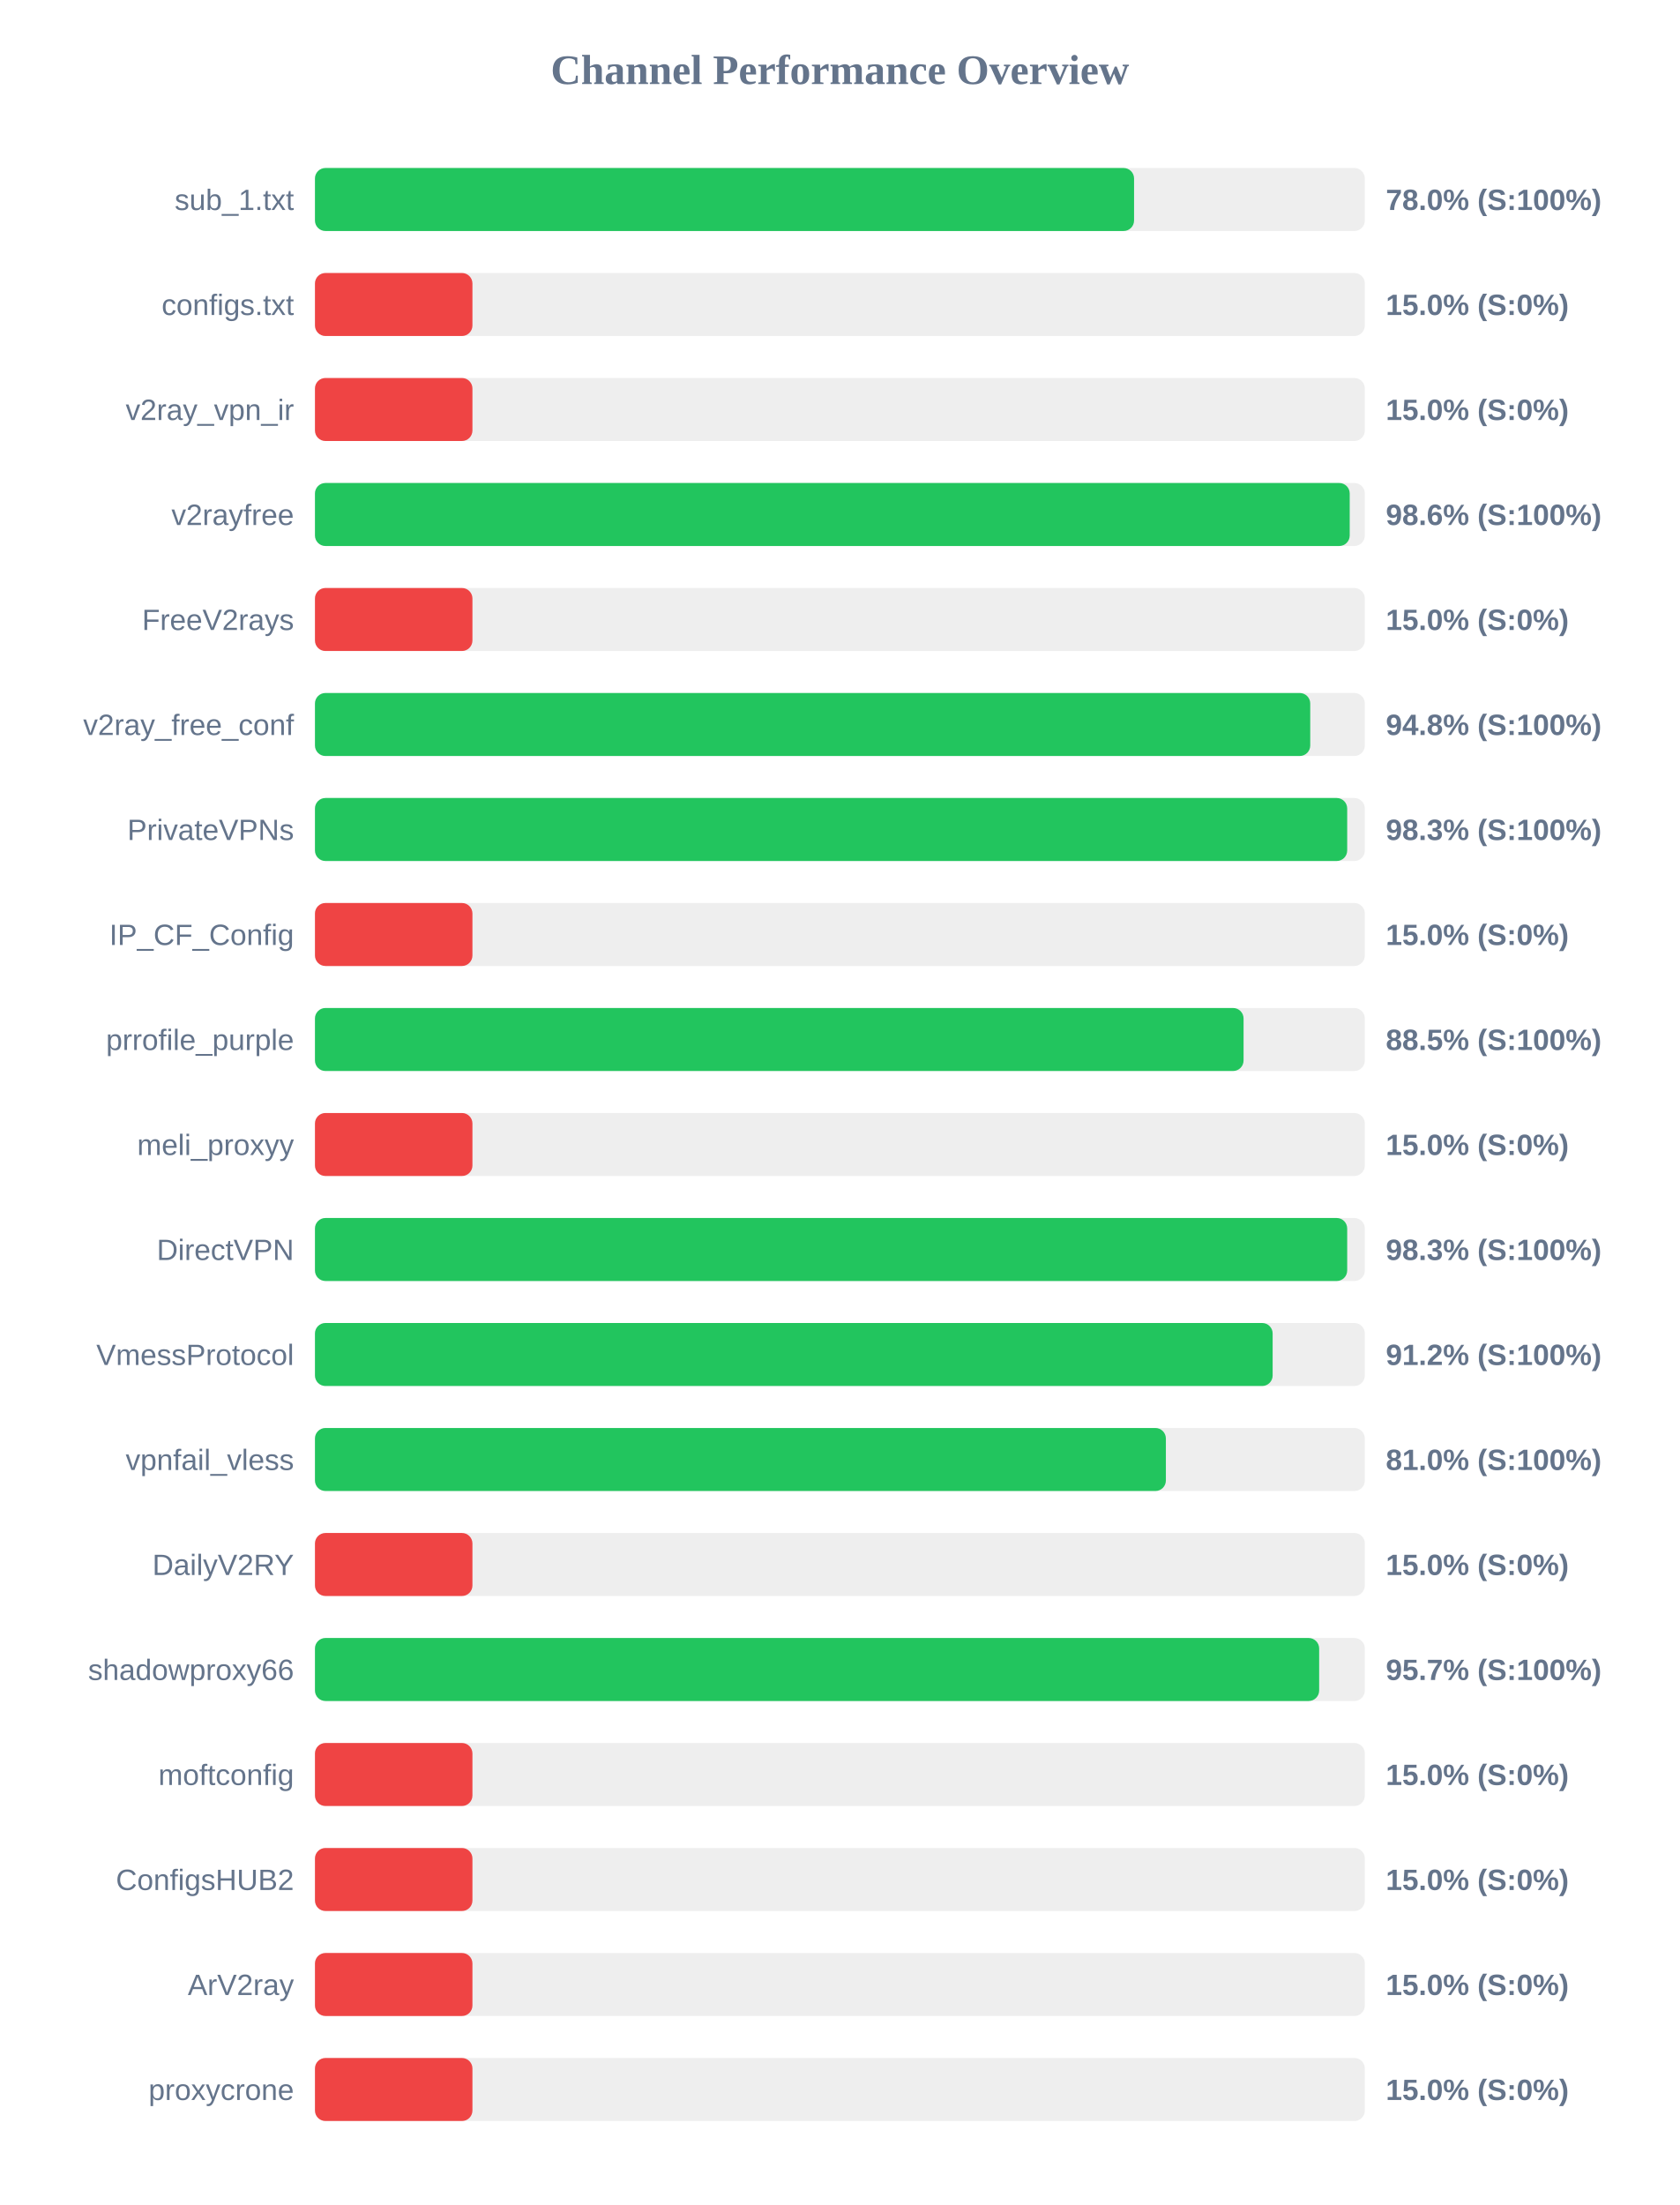
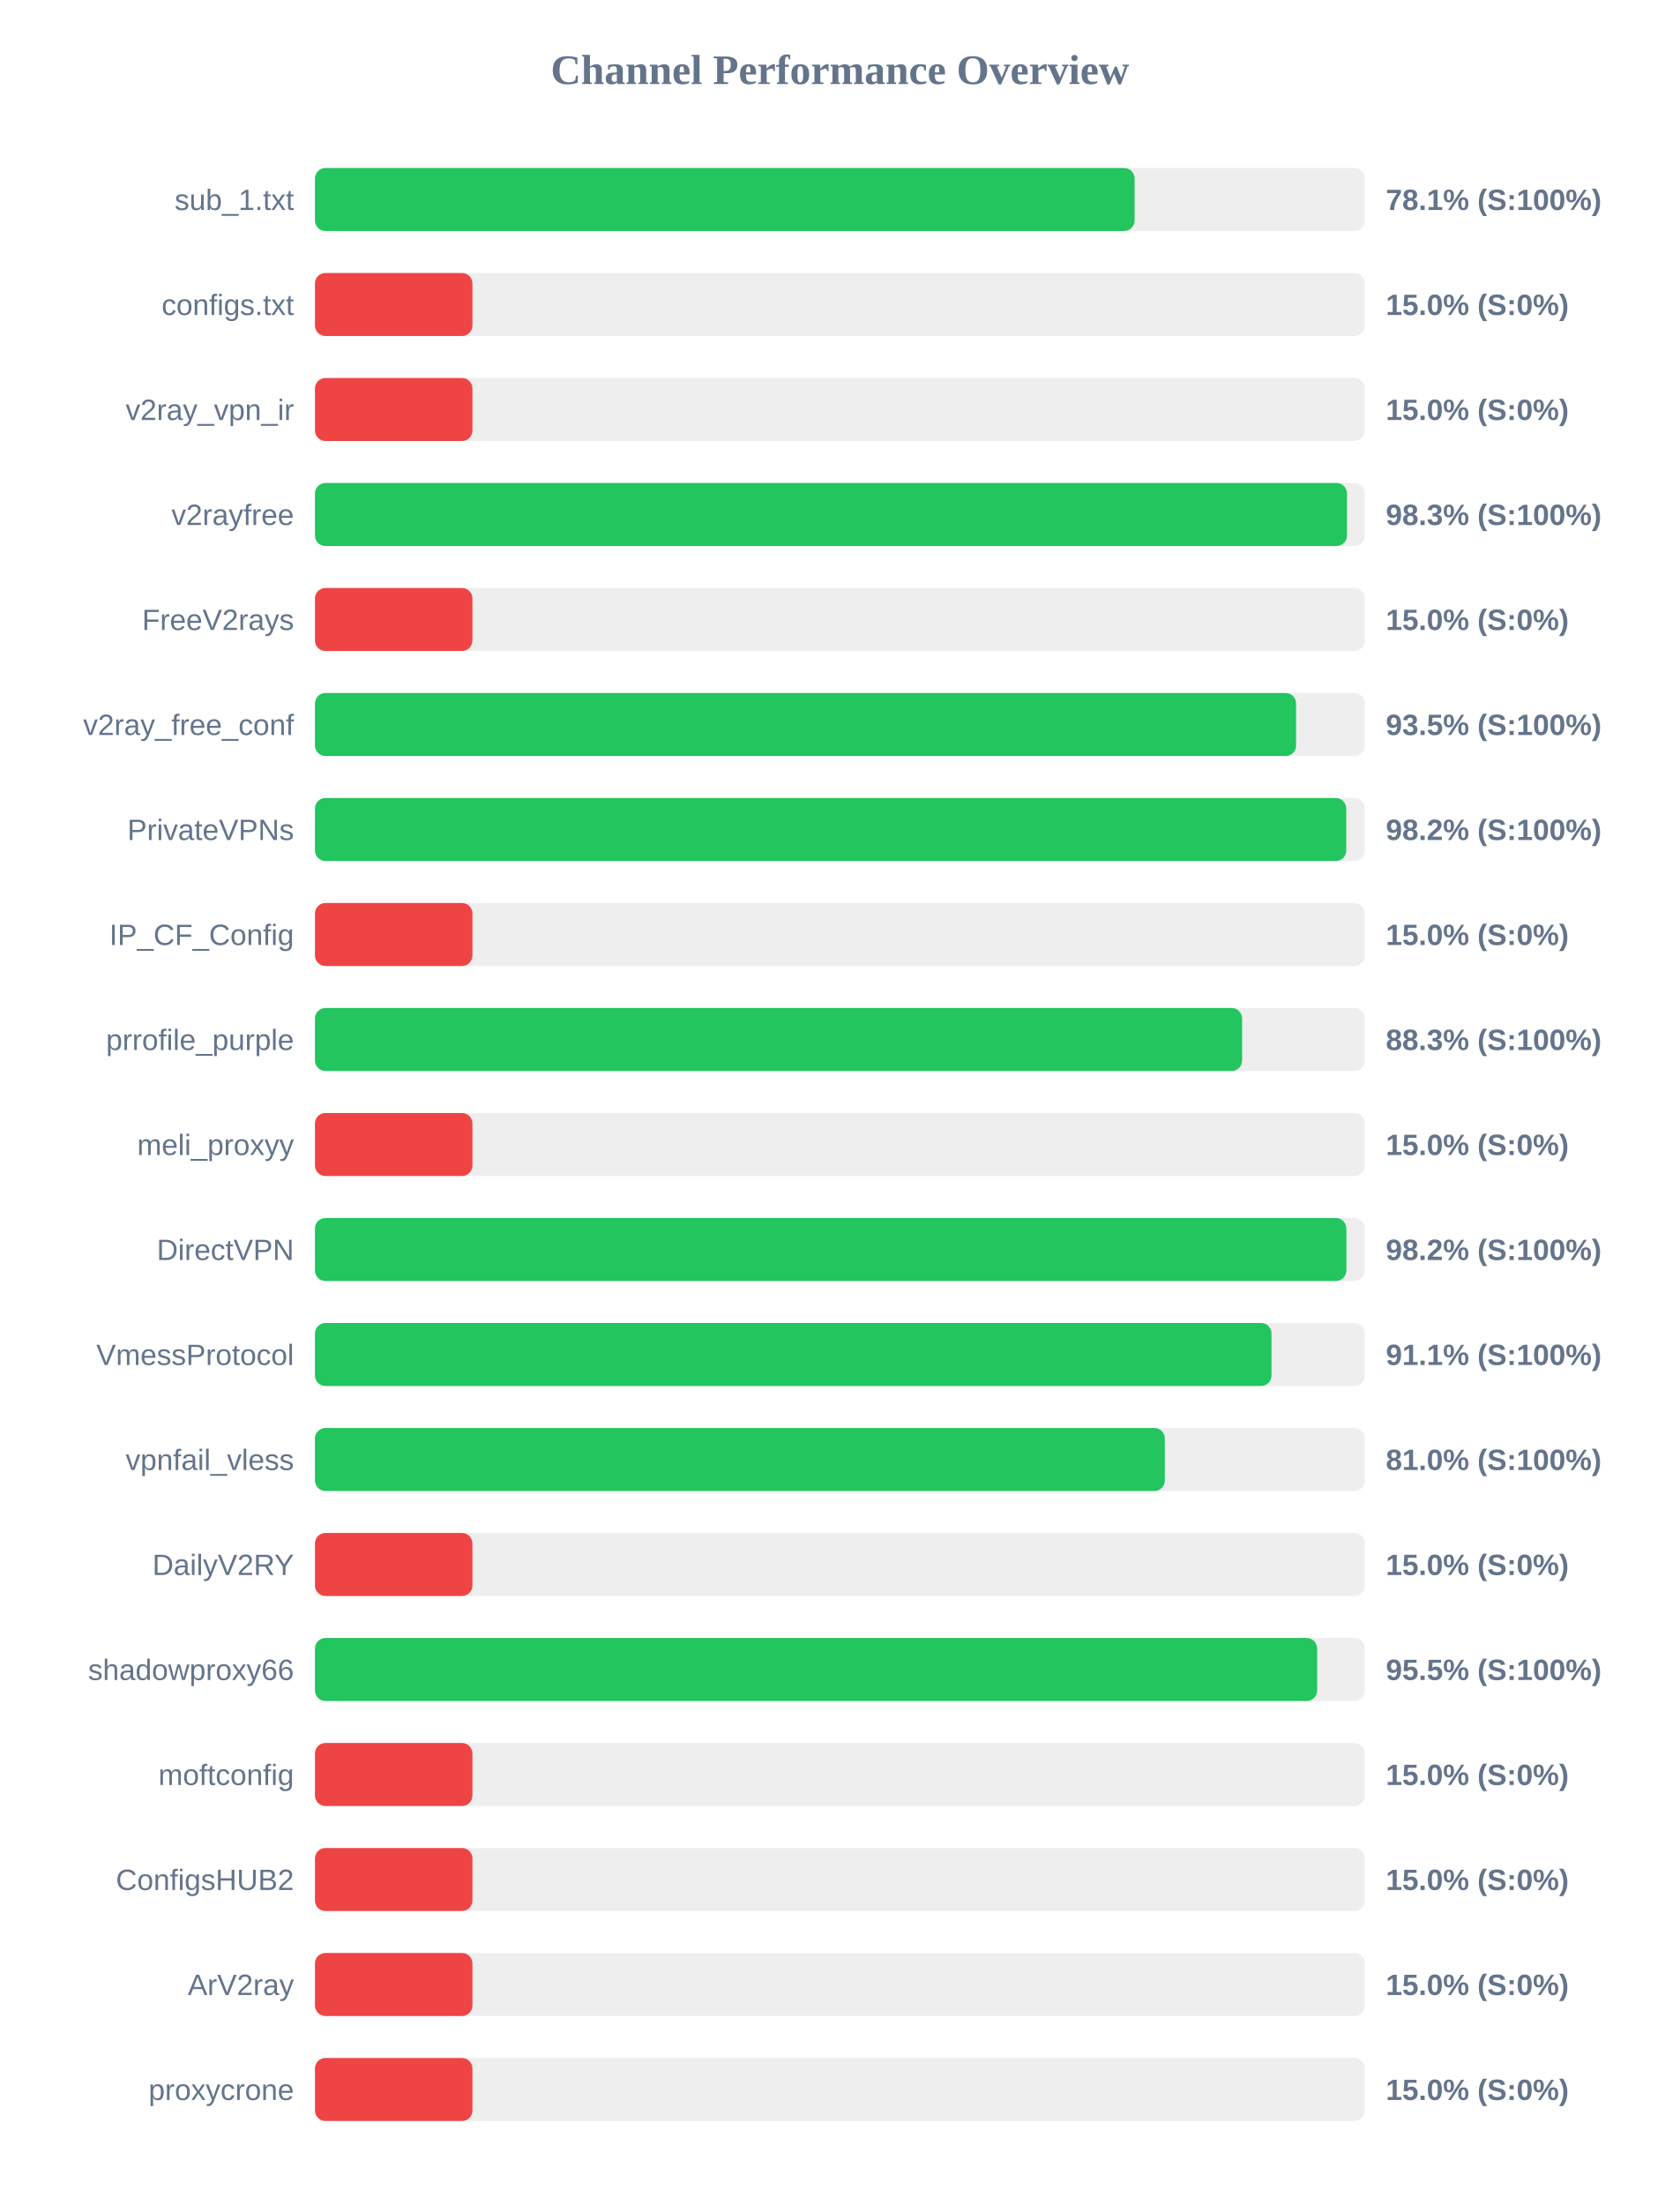
<svg xmlns="http://www.w3.org/2000/svg" width="800" height="1050" version="1.1">
  <style>
        .row { font: 14px Arial; fill: #64748b; }
        .score { font: bold 14px Arial; fill: #64748b; }
    </style>
  <text x="400" y="40" text-anchor="middle" font-size="20px" font-weight="bold" fill="#64748b">Channel Performance Overview</text>
  <rect x="150" y="80" width="500" height="30" fill="#eee" rx="5" />
-   <rect x="150" y="80" width="390.1" height="30" fill="#22c55e" rx="5" />
+   <rect x="150" y="80" width="390.35" height="30" fill="#22c55e" rx="5" />
  <text x="140" y="100" text-anchor="end" class="row">sub_1.txt</text>
-   <text x="660" y="100" text-anchor="start" class="score">78.0% (S:100%)</text>
+   <text x="660" y="100" text-anchor="start" class="score">78.1% (S:100%)</text>
  <rect x="150" y="130" width="500" height="30" fill="#eee" rx="5" />
  <rect x="150" y="130" width="75.0" height="30" fill="#ef4444" rx="5" />
  <text x="140" y="150" text-anchor="end" class="row">configs.txt</text>
  <text x="660" y="150" text-anchor="start" class="score">15.0% (S:0%)</text>
  <rect x="150" y="180" width="500" height="30" fill="#eee" rx="5" />
  <rect x="150" y="180" width="75.0" height="30" fill="#ef4444" rx="5" />
  <text x="140" y="200" text-anchor="end" class="row">v2ray_vpn_ir</text>
  <text x="660" y="200" text-anchor="start" class="score">15.0% (S:0%)</text>
  <rect x="150" y="230" width="500" height="30" fill="#eee" rx="5" />
-   <rect x="150" y="230" width="492.8" height="30" fill="#22c55e" rx="5" />
+   <rect x="150" y="230" width="491.5" height="30" fill="#22c55e" rx="5" />
  <text x="140" y="250" text-anchor="end" class="row">v2rayfree</text>
-   <text x="660" y="250" text-anchor="start" class="score">98.6% (S:100%)</text>
+   <text x="660" y="250" text-anchor="start" class="score">98.3% (S:100%)</text>
  <rect x="150" y="280" width="500" height="30" fill="#eee" rx="5" />
  <rect x="150" y="280" width="75.0" height="30" fill="#ef4444" rx="5" />
  <text x="140" y="300" text-anchor="end" class="row">FreeV2rays</text>
  <text x="660" y="300" text-anchor="start" class="score">15.0% (S:0%)</text>
  <rect x="150" y="330" width="500" height="30" fill="#eee" rx="5" />
-   <rect x="150" y="330" width="474.0" height="30" fill="#22c55e" rx="5" />
+   <rect x="150" y="330" width="467.25" height="30" fill="#22c55e" rx="5" />
  <text x="140" y="350" text-anchor="end" class="row">v2ray_free_conf</text>
-   <text x="660" y="350" text-anchor="start" class="score">94.8% (S:100%)</text>
+   <text x="660" y="350" text-anchor="start" class="score">93.5% (S:100%)</text>
  <rect x="150" y="380" width="500" height="30" fill="#eee" rx="5" />
-   <rect x="150" y="380" width="491.6" height="30" fill="#22c55e" rx="5" />
+   <rect x="150" y="380" width="491.15" height="30" fill="#22c55e" rx="5" />
  <text x="140" y="400" text-anchor="end" class="row">PrivateVPNs</text>
-   <text x="660" y="400" text-anchor="start" class="score">98.3% (S:100%)</text>
+   <text x="660" y="400" text-anchor="start" class="score">98.2% (S:100%)</text>
  <rect x="150" y="430" width="500" height="30" fill="#eee" rx="5" />
  <rect x="150" y="430" width="75.0" height="30" fill="#ef4444" rx="5" />
  <text x="140" y="450" text-anchor="end" class="row">IP_CF_Config</text>
  <text x="660" y="450" text-anchor="start" class="score">15.0% (S:0%)</text>
  <rect x="150" y="480" width="500" height="30" fill="#eee" rx="5" />
-   <rect x="150" y="480" width="442.25" height="30" fill="#22c55e" rx="5" />
+   <rect x="150" y="480" width="441.55" height="30" fill="#22c55e" rx="5" />
  <text x="140" y="500" text-anchor="end" class="row">prrofile_purple</text>
-   <text x="660" y="500" text-anchor="start" class="score">88.5% (S:100%)</text>
+   <text x="660" y="500" text-anchor="start" class="score">88.3% (S:100%)</text>
  <rect x="150" y="530" width="500" height="30" fill="#eee" rx="5" />
  <rect x="150" y="530" width="75.0" height="30" fill="#ef4444" rx="5" />
  <text x="140" y="550" text-anchor="end" class="row">meli_proxyy</text>
  <text x="660" y="550" text-anchor="start" class="score">15.0% (S:0%)</text>
  <rect x="150" y="580" width="500" height="30" fill="#eee" rx="5" />
-   <rect x="150" y="580" width="491.6" height="30" fill="#22c55e" rx="5" />
+   <rect x="150" y="580" width="491.2" height="30" fill="#22c55e" rx="5" />
  <text x="140" y="600" text-anchor="end" class="row">DirectVPN</text>
-   <text x="660" y="600" text-anchor="start" class="score">98.3% (S:100%)</text>
+   <text x="660" y="600" text-anchor="start" class="score">98.2% (S:100%)</text>
  <rect x="150" y="630" width="500" height="30" fill="#eee" rx="5" />
-   <rect x="150" y="630" width="456.1" height="30" fill="#22c55e" rx="5" />
+   <rect x="150" y="630" width="455.55" height="30" fill="#22c55e" rx="5" />
  <text x="140" y="650" text-anchor="end" class="row">VmessProtocol</text>
-   <text x="660" y="650" text-anchor="start" class="score">91.2% (S:100%)</text>
+   <text x="660" y="650" text-anchor="start" class="score">91.1% (S:100%)</text>
  <rect x="150" y="680" width="500" height="30" fill="#eee" rx="5" />
-   <rect x="150" y="680" width="405.25" height="30" fill="#22c55e" rx="5" />
+   <rect x="150" y="680" width="404.75" height="30" fill="#22c55e" rx="5" />
  <text x="140" y="700" text-anchor="end" class="row">vpnfail_vless</text>
  <text x="660" y="700" text-anchor="start" class="score">81.0% (S:100%)</text>
  <rect x="150" y="730" width="500" height="30" fill="#eee" rx="5" />
  <rect x="150" y="730" width="75.0" height="30" fill="#ef4444" rx="5" />
  <text x="140" y="750" text-anchor="end" class="row">DailyV2RY</text>
  <text x="660" y="750" text-anchor="start" class="score">15.0% (S:0%)</text>
  <rect x="150" y="780" width="500" height="30" fill="#eee" rx="5" />
-   <rect x="150" y="780" width="478.25" height="30" fill="#22c55e" rx="5" />
+   <rect x="150" y="780" width="477.3" height="30" fill="#22c55e" rx="5" />
  <text x="140" y="800" text-anchor="end" class="row">shadowproxy66</text>
-   <text x="660" y="800" text-anchor="start" class="score">95.7% (S:100%)</text>
+   <text x="660" y="800" text-anchor="start" class="score">95.5% (S:100%)</text>
  <rect x="150" y="830" width="500" height="30" fill="#eee" rx="5" />
  <rect x="150" y="830" width="75.0" height="30" fill="#ef4444" rx="5" />
  <text x="140" y="850" text-anchor="end" class="row">moftconfig</text>
  <text x="660" y="850" text-anchor="start" class="score">15.0% (S:0%)</text>
  <rect x="150" y="880" width="500" height="30" fill="#eee" rx="5" />
  <rect x="150" y="880" width="75.0" height="30" fill="#ef4444" rx="5" />
  <text x="140" y="900" text-anchor="end" class="row">ConfigsHUB2</text>
  <text x="660" y="900" text-anchor="start" class="score">15.0% (S:0%)</text>
  <rect x="150" y="930" width="500" height="30" fill="#eee" rx="5" />
  <rect x="150" y="930" width="75.0" height="30" fill="#ef4444" rx="5" />
  <text x="140" y="950" text-anchor="end" class="row">ArV2ray</text>
  <text x="660" y="950" text-anchor="start" class="score">15.0% (S:0%)</text>
  <rect x="150" y="980" width="500" height="30" fill="#eee" rx="5" />
  <rect x="150" y="980" width="75.0" height="30" fill="#ef4444" rx="5" />
  <text x="140" y="1000" text-anchor="end" class="row">proxycrone</text>
  <text x="660" y="1000" text-anchor="start" class="score">15.0% (S:0%)</text>
</svg>
